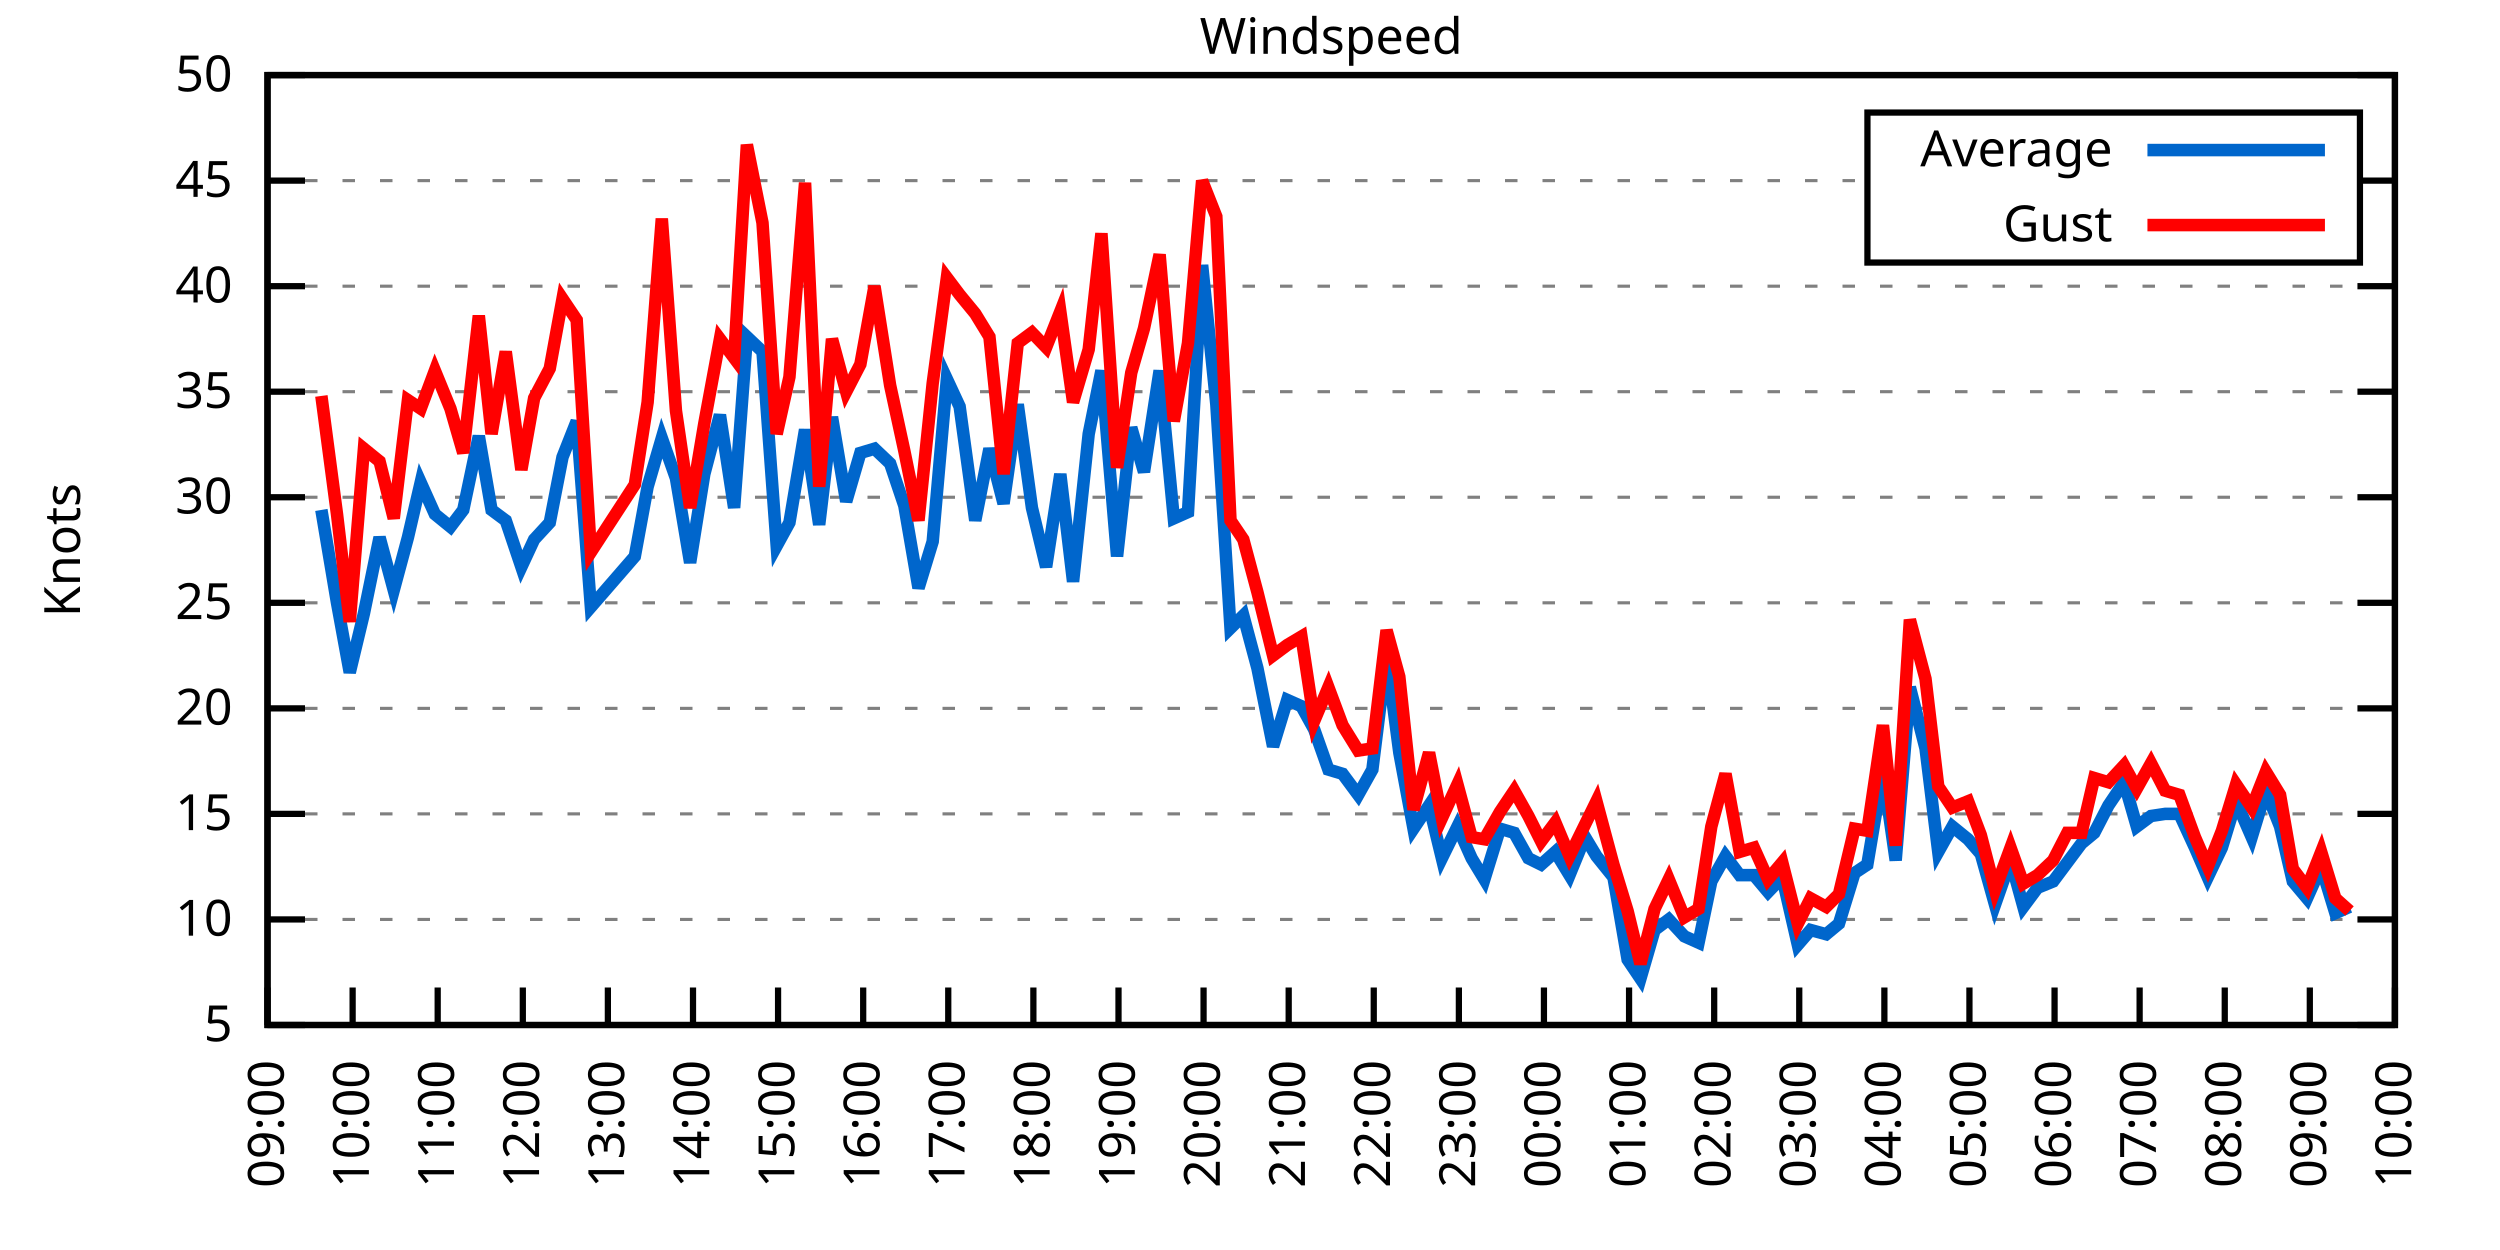
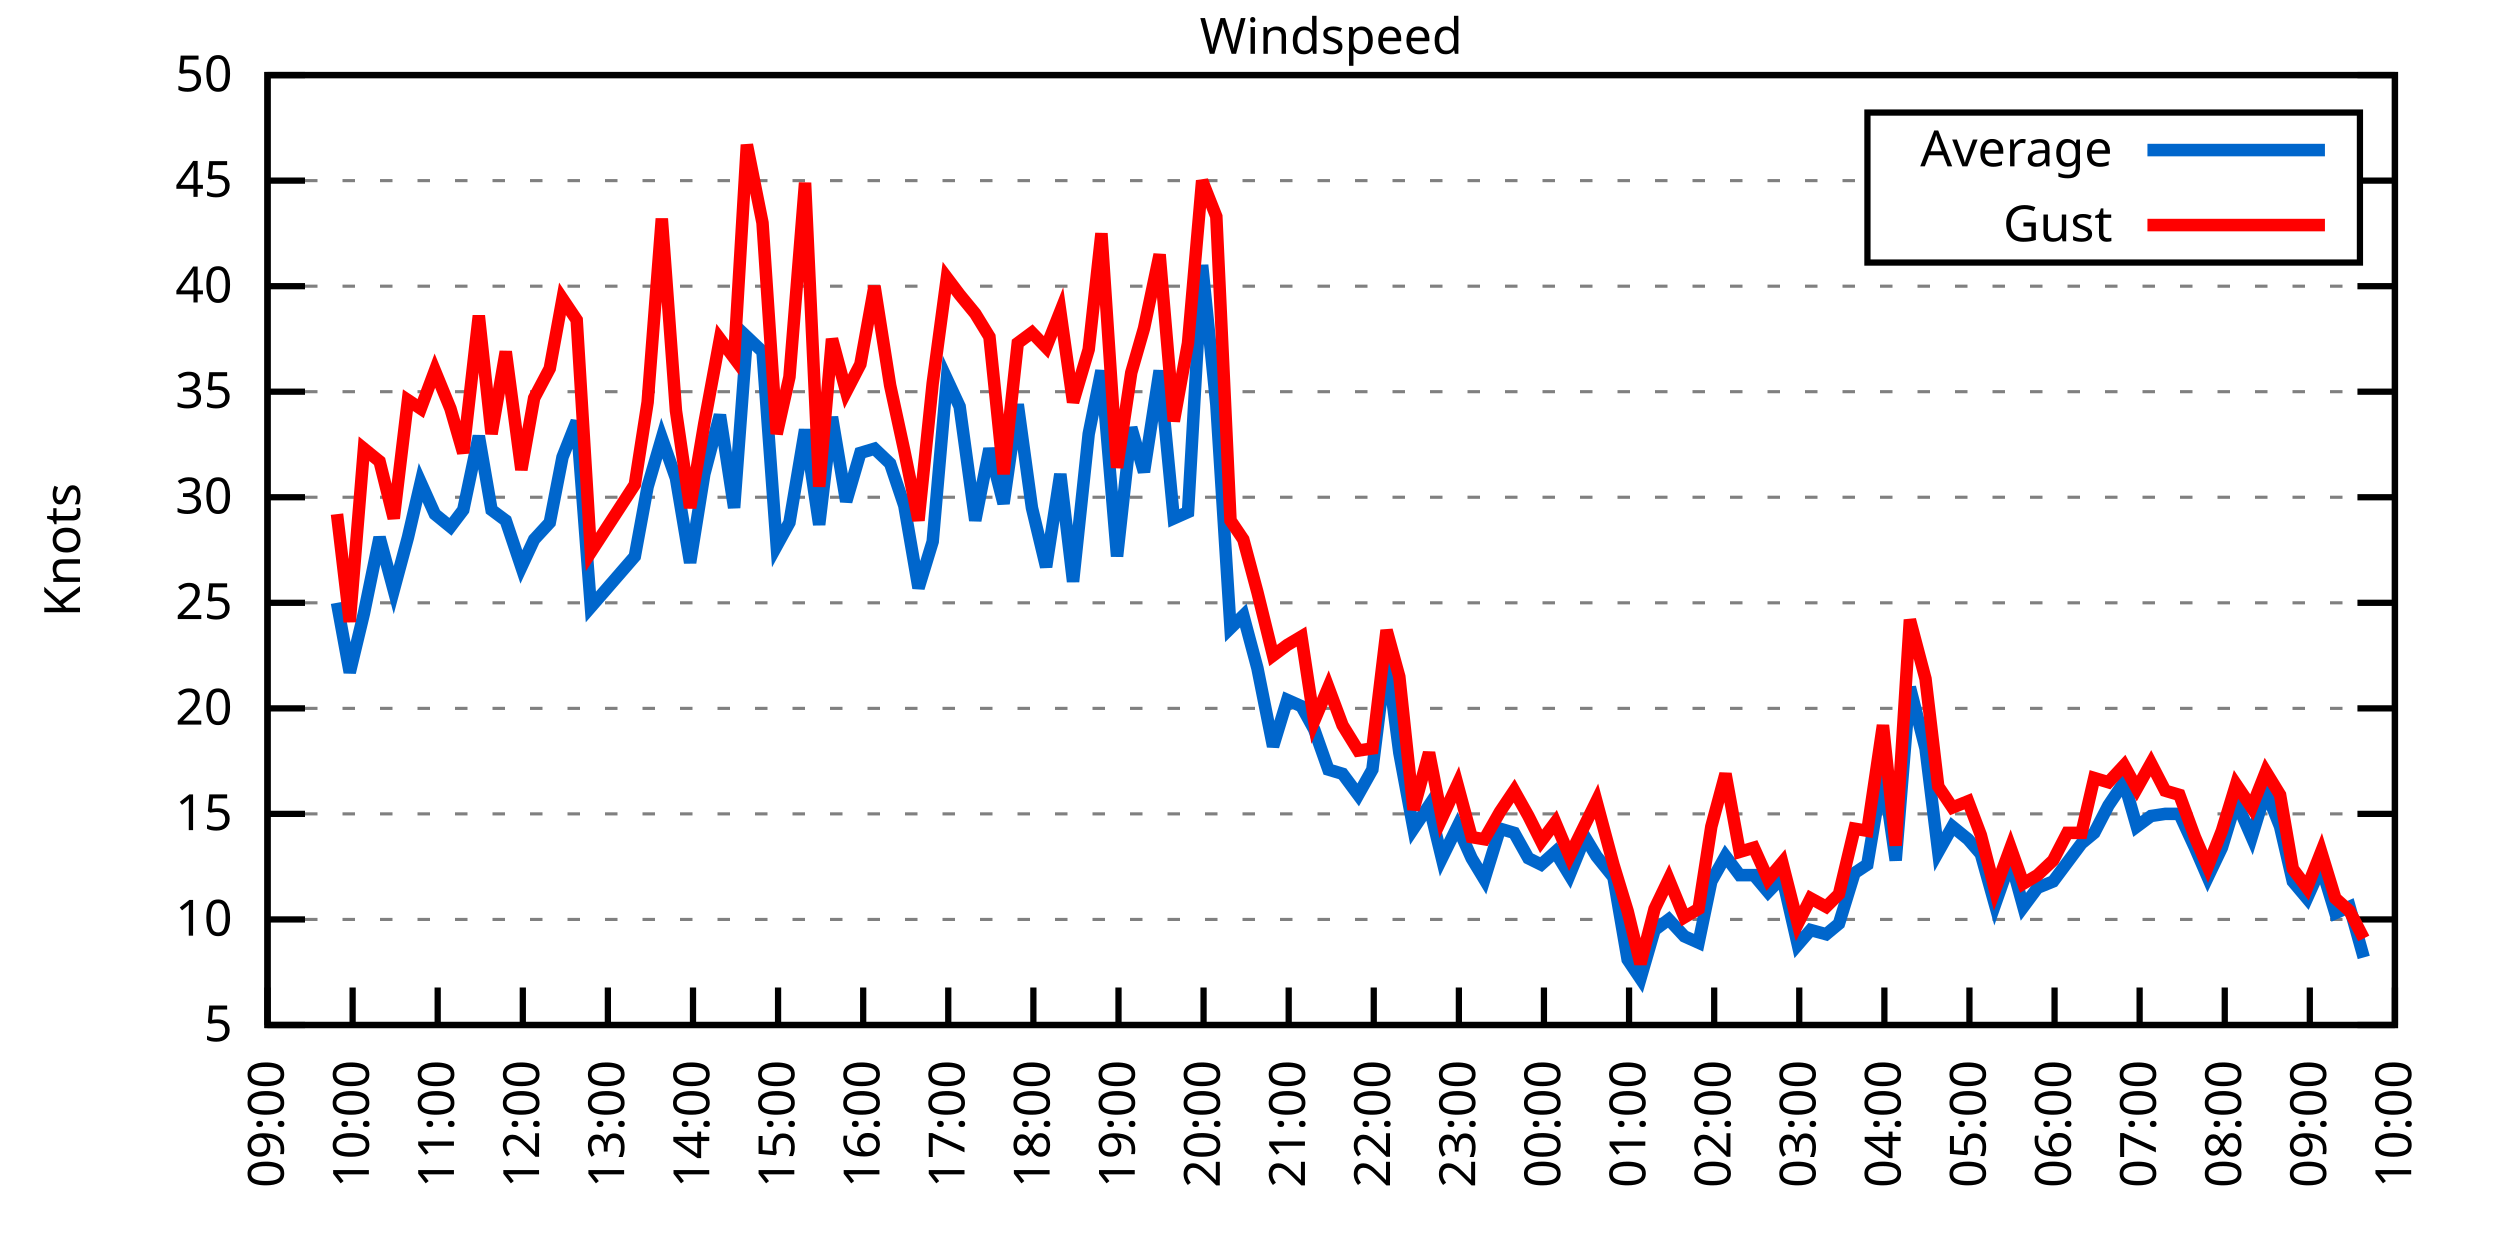
<svg xmlns="http://www.w3.org/2000/svg" xmlns:xlink="http://www.w3.org/1999/xlink" width="400" height="200" viewBox="0 0 400 200">
  <g id="gnuplot_canvas">
    <rect x="0" y="0" width="400" height="200" fill="none" />
    <defs>
      <circle id="gpDot" r="0.5" stroke-width="0.5" stroke="currentColor" />
      <path id="gpPt0" stroke-width="0.333" stroke="currentColor" d="M-1,0 h2 M0,-1 v2" />
      <path id="gpPt1" stroke-width="0.333" stroke="currentColor" d="M-1,-1 L1,1 M1,-1 L-1,1" />
      <path id="gpPt2" stroke-width="0.333" stroke="currentColor" d="M-1,0 L1,0 M0,-1 L0,1 M-1,-1 L1,1 M-1,1 L1,-1" />
      <rect id="gpPt3" stroke-width="0.333" stroke="currentColor" x="-1" y="-1" width="2" height="2" />
      <rect id="gpPt4" stroke-width="0.333" stroke="currentColor" fill="currentColor" x="-1" y="-1" width="2" height="2" />
      <circle id="gpPt5" stroke-width="0.333" stroke="currentColor" cx="0" cy="0" r="1" />
      <use xlink:href="#gpPt5" id="gpPt6" fill="currentColor" stroke="none" />
      <path id="gpPt7" stroke-width="0.333" stroke="currentColor" d="M0,-1.33 L-1.33,0.67 L1.33,0.67 z" />
      <use xlink:href="#gpPt7" id="gpPt8" fill="currentColor" stroke="none" />
      <use xlink:href="#gpPt7" id="gpPt9" stroke="currentColor" transform="rotate(180)" />
      <use xlink:href="#gpPt9" id="gpPt10" fill="currentColor" stroke="none" />
      <use xlink:href="#gpPt3" id="gpPt11" stroke="currentColor" transform="rotate(45)" />
      <use xlink:href="#gpPt11" id="gpPt12" fill="currentColor" stroke="none" />
      <path id="gpPt13" stroke-width="0.333" stroke="currentColor" d="M0,1.330 L1.265,0.411 L0.782,-1.067 L-0.782,-1.076 L-1.265,0.411 z" />
      <use xlink:href="#gpPt13" id="gpPt14" fill="currentColor" stroke="none" />
      <filter id="textbox" filterUnits="objectBoundingBox" x="0" y="0" height="1" width="1">
        <feFlood flood-color="white" flood-opacity="1" result="bgnd" />
        <feComposite in="SourceGraphic" in2="bgnd" operator="atop" />
      </filter>
      <filter id="greybox" filterUnits="objectBoundingBox" x="0" y="0" height="1" width="1">
        <feFlood flood-color="lightgrey" flood-opacity="1" result="grey" />
        <feComposite in="SourceGraphic" in2="grey" operator="atop" />
      </filter>
    </defs>
    <g fill="none" color="white" stroke="currentColor" stroke-width="1.00" stroke-linecap="butt" stroke-linejoin="miter">
</g>
    <g fill="none" color="black" stroke="currentColor" stroke-width="1.00" stroke-linecap="butt" stroke-linejoin="miter">
      <g stroke="none" shape-rendering="crispEdges">
        <polygon fill="rgb(255, 255, 255)" points="42.80,164.00 383.18,164.00 383.18,12.02 42.80,12.02 " />
      </g>
    </g>
    <g fill="none" color="black" stroke="currentColor" stroke-width="1.00" stroke-linecap="butt" stroke-linejoin="miter">
</g>
    <g fill="none" color="black" stroke="black" stroke-width="0.50" stroke-linecap="butt" stroke-linejoin="miter">
</g>
    <g fill="none" color="gray" stroke="currentColor" stroke-width="0.50" stroke-linecap="butt" stroke-linejoin="miter">
      <path stroke="gray" stroke-dasharray="2,4" class="gridline" d="M42.80,164.00 L383.19,164.00  " />
    </g>
    <g fill="none" color="gray" stroke="gray" stroke-width="1.00" stroke-linecap="butt" stroke-linejoin="miter">
</g>
    <g fill="none" color="black" stroke="currentColor" stroke-width="1.00" stroke-linecap="butt" stroke-linejoin="miter">
      <path stroke="black" d="M42.80,164.00 L48.80,164.00 M383.19,164.00 L377.19,164.00  " />
      <g transform="translate(37.20,166.60)" stroke="none" fill="black" font-family="Sans" font-size="8.00" text-anchor="end">
        <text>
          <tspan font-family="Sans"> 5</tspan>
        </text>
      </g>
    </g>
    <g fill="none" color="black" stroke="currentColor" stroke-width="1.00" stroke-linecap="butt" stroke-linejoin="miter">
</g>
    <g fill="none" color="black" stroke="black" stroke-width="0.50" stroke-linecap="butt" stroke-linejoin="miter">
</g>
    <g fill="none" color="gray" stroke="currentColor" stroke-width="0.50" stroke-linecap="butt" stroke-linejoin="miter">
      <path stroke="gray" stroke-dasharray="2,4" class="gridline" d="M42.80,147.11 L383.19,147.11  " />
    </g>
    <g fill="none" color="gray" stroke="gray" stroke-width="1.00" stroke-linecap="butt" stroke-linejoin="miter">
</g>
    <g fill="none" color="black" stroke="currentColor" stroke-width="1.00" stroke-linecap="butt" stroke-linejoin="miter">
      <path stroke="black" d="M42.80,147.11 L48.80,147.11 M383.19,147.11 L377.19,147.11  " />
      <g transform="translate(37.20,149.71)" stroke="none" fill="black" font-family="Sans" font-size="8.00" text-anchor="end">
        <text>
          <tspan font-family="Sans"> 10</tspan>
        </text>
      </g>
    </g>
    <g fill="none" color="black" stroke="currentColor" stroke-width="1.00" stroke-linecap="butt" stroke-linejoin="miter">
</g>
    <g fill="none" color="black" stroke="black" stroke-width="0.50" stroke-linecap="butt" stroke-linejoin="miter">
</g>
    <g fill="none" color="gray" stroke="currentColor" stroke-width="0.50" stroke-linecap="butt" stroke-linejoin="miter">
      <path stroke="gray" stroke-dasharray="2,4" class="gridline" d="M42.80,130.22 L383.19,130.22  " />
    </g>
    <g fill="none" color="gray" stroke="gray" stroke-width="1.00" stroke-linecap="butt" stroke-linejoin="miter">
</g>
    <g fill="none" color="black" stroke="currentColor" stroke-width="1.00" stroke-linecap="butt" stroke-linejoin="miter">
      <path stroke="black" d="M42.80,130.22 L48.80,130.22 M383.19,130.22 L377.19,130.22  " />
      <g transform="translate(37.20,132.82)" stroke="none" fill="black" font-family="Sans" font-size="8.00" text-anchor="end">
        <text>
          <tspan font-family="Sans"> 15</tspan>
        </text>
      </g>
    </g>
    <g fill="none" color="black" stroke="currentColor" stroke-width="1.00" stroke-linecap="butt" stroke-linejoin="miter">
</g>
    <g fill="none" color="black" stroke="black" stroke-width="0.50" stroke-linecap="butt" stroke-linejoin="miter">
</g>
    <g fill="none" color="gray" stroke="currentColor" stroke-width="0.50" stroke-linecap="butt" stroke-linejoin="miter">
      <path stroke="gray" stroke-dasharray="2,4" class="gridline" d="M42.80,113.34 L383.19,113.34  " />
    </g>
    <g fill="none" color="gray" stroke="gray" stroke-width="1.00" stroke-linecap="butt" stroke-linejoin="miter">
</g>
    <g fill="none" color="black" stroke="currentColor" stroke-width="1.00" stroke-linecap="butt" stroke-linejoin="miter">
      <path stroke="black" d="M42.80,113.34 L48.80,113.34 M383.19,113.34 L377.19,113.34  " />
      <g transform="translate(37.20,115.94)" stroke="none" fill="black" font-family="Sans" font-size="8.00" text-anchor="end">
        <text>
          <tspan font-family="Sans"> 20</tspan>
        </text>
      </g>
    </g>
    <g fill="none" color="black" stroke="currentColor" stroke-width="1.00" stroke-linecap="butt" stroke-linejoin="miter">
</g>
    <g fill="none" color="black" stroke="black" stroke-width="0.50" stroke-linecap="butt" stroke-linejoin="miter">
</g>
    <g fill="none" color="gray" stroke="currentColor" stroke-width="0.50" stroke-linecap="butt" stroke-linejoin="miter">
      <path stroke="gray" stroke-dasharray="2,4" class="gridline" d="M42.80,96.45 L383.19,96.45  " />
    </g>
    <g fill="none" color="gray" stroke="gray" stroke-width="1.00" stroke-linecap="butt" stroke-linejoin="miter">
</g>
    <g fill="none" color="black" stroke="currentColor" stroke-width="1.00" stroke-linecap="butt" stroke-linejoin="miter">
      <path stroke="black" d="M42.80,96.45 L48.80,96.45 M383.19,96.45 L377.19,96.45  " />
      <g transform="translate(37.20,99.05)" stroke="none" fill="black" font-family="Sans" font-size="8.00" text-anchor="end">
        <text>
          <tspan font-family="Sans"> 25</tspan>
        </text>
      </g>
    </g>
    <g fill="none" color="black" stroke="currentColor" stroke-width="1.00" stroke-linecap="butt" stroke-linejoin="miter">
</g>
    <g fill="none" color="black" stroke="black" stroke-width="0.50" stroke-linecap="butt" stroke-linejoin="miter">
</g>
    <g fill="none" color="gray" stroke="currentColor" stroke-width="0.50" stroke-linecap="butt" stroke-linejoin="miter">
      <path stroke="gray" stroke-dasharray="2,4" class="gridline" d="M42.80,79.56 L383.19,79.56  " />
    </g>
    <g fill="none" color="gray" stroke="gray" stroke-width="1.00" stroke-linecap="butt" stroke-linejoin="miter">
</g>
    <g fill="none" color="black" stroke="currentColor" stroke-width="1.00" stroke-linecap="butt" stroke-linejoin="miter">
      <path stroke="black" d="M42.80,79.56 L48.80,79.56 M383.19,79.56 L377.19,79.56  " />
      <g transform="translate(37.20,82.16)" stroke="none" fill="black" font-family="Sans" font-size="8.00" text-anchor="end">
        <text>
          <tspan font-family="Sans"> 30</tspan>
        </text>
      </g>
    </g>
    <g fill="none" color="black" stroke="currentColor" stroke-width="1.00" stroke-linecap="butt" stroke-linejoin="miter">
</g>
    <g fill="none" color="black" stroke="black" stroke-width="0.50" stroke-linecap="butt" stroke-linejoin="miter">
</g>
    <g fill="none" color="gray" stroke="currentColor" stroke-width="0.50" stroke-linecap="butt" stroke-linejoin="miter">
      <path stroke="gray" stroke-dasharray="2,4" class="gridline" d="M42.80,62.67 L383.19,62.67  " />
    </g>
    <g fill="none" color="gray" stroke="gray" stroke-width="1.00" stroke-linecap="butt" stroke-linejoin="miter">
</g>
    <g fill="none" color="black" stroke="currentColor" stroke-width="1.00" stroke-linecap="butt" stroke-linejoin="miter">
      <path stroke="black" d="M42.80,62.67 L48.80,62.67 M383.19,62.67 L377.19,62.67  " />
      <g transform="translate(37.20,65.27)" stroke="none" fill="black" font-family="Sans" font-size="8.00" text-anchor="end">
        <text>
          <tspan font-family="Sans"> 35</tspan>
        </text>
      </g>
    </g>
    <g fill="none" color="black" stroke="currentColor" stroke-width="1.00" stroke-linecap="butt" stroke-linejoin="miter">
</g>
    <g fill="none" color="black" stroke="black" stroke-width="0.50" stroke-linecap="butt" stroke-linejoin="miter">
</g>
    <g fill="none" color="gray" stroke="currentColor" stroke-width="0.50" stroke-linecap="butt" stroke-linejoin="miter">
      <path stroke="gray" stroke-dasharray="2,4" class="gridline" d="M42.80,45.79 L383.19,45.79  " />
    </g>
    <g fill="none" color="gray" stroke="gray" stroke-width="1.00" stroke-linecap="butt" stroke-linejoin="miter">
</g>
    <g fill="none" color="black" stroke="currentColor" stroke-width="1.00" stroke-linecap="butt" stroke-linejoin="miter">
      <path stroke="black" d="M42.80,45.79 L48.80,45.79 M383.19,45.79 L377.19,45.79  " />
      <g transform="translate(37.20,48.39)" stroke="none" fill="black" font-family="Sans" font-size="8.00" text-anchor="end">
        <text>
          <tspan font-family="Sans"> 40</tspan>
        </text>
      </g>
    </g>
    <g fill="none" color="black" stroke="currentColor" stroke-width="1.00" stroke-linecap="butt" stroke-linejoin="miter">
</g>
    <g fill="none" color="black" stroke="black" stroke-width="0.50" stroke-linecap="butt" stroke-linejoin="miter">
</g>
    <g fill="none" color="gray" stroke="currentColor" stroke-width="0.50" stroke-linecap="butt" stroke-linejoin="miter">
      <path stroke="gray" stroke-dasharray="2,4" class="gridline" d="M42.80,28.90 L298.79,28.90 M377.59,28.90 L383.19,28.90  " />
    </g>
    <g fill="none" color="gray" stroke="gray" stroke-width="1.00" stroke-linecap="butt" stroke-linejoin="miter">
</g>
    <g fill="none" color="black" stroke="currentColor" stroke-width="1.00" stroke-linecap="butt" stroke-linejoin="miter">
      <path stroke="black" d="M42.80,28.90 L48.80,28.90 M383.19,28.90 L377.19,28.90  " />
      <g transform="translate(37.20,31.50)" stroke="none" fill="black" font-family="Sans" font-size="8.00" text-anchor="end">
        <text>
          <tspan font-family="Sans"> 45</tspan>
        </text>
      </g>
    </g>
    <g fill="none" color="black" stroke="currentColor" stroke-width="1.00" stroke-linecap="butt" stroke-linejoin="miter">
</g>
    <g fill="none" color="black" stroke="black" stroke-width="0.50" stroke-linecap="butt" stroke-linejoin="miter">
</g>
    <g fill="none" color="gray" stroke="currentColor" stroke-width="0.50" stroke-linecap="butt" stroke-linejoin="miter">
      <path stroke="gray" stroke-dasharray="2,4" class="gridline" d="M42.80,12.01 L383.19,12.01  " />
    </g>
    <g fill="none" color="gray" stroke="gray" stroke-width="1.00" stroke-linecap="butt" stroke-linejoin="miter">
</g>
    <g fill="none" color="black" stroke="currentColor" stroke-width="1.00" stroke-linecap="butt" stroke-linejoin="miter">
      <path stroke="black" d="M42.80,12.01 L48.80,12.01 M383.19,12.01 L377.19,12.01  " />
      <g transform="translate(37.20,14.61)" stroke="none" fill="black" font-family="Sans" font-size="8.00" text-anchor="end">
        <text>
          <tspan font-family="Sans"> 50</tspan>
        </text>
      </g>
    </g>
    <g fill="none" color="black" stroke="currentColor" stroke-width="1.00" stroke-linecap="butt" stroke-linejoin="miter">
      <path stroke="black" d="M42.80,164.00 L42.80,158.00  " />
      <g transform="translate(45.40,169.60) rotate(270.00)" stroke="none" fill="black" font-family="Sans" font-size="8.00" text-anchor="end">
        <text>
          <tspan font-family="Sans">09:00</tspan>
        </text>
      </g>
    </g>
    <g fill="none" color="black" stroke="currentColor" stroke-width="1.00" stroke-linecap="butt" stroke-linejoin="miter">
      <path stroke="black" d="M56.42,164.00 L56.42,158.00  " />
      <g transform="translate(59.02,169.60) rotate(270.00)" stroke="none" fill="black" font-family="Sans" font-size="8.00" text-anchor="end">
        <text>
          <tspan font-family="Sans">10:00</tspan>
        </text>
      </g>
    </g>
    <g fill="none" color="black" stroke="currentColor" stroke-width="1.00" stroke-linecap="butt" stroke-linejoin="miter">
      <path stroke="black" d="M70.03,164.00 L70.03,158.00  " />
      <g transform="translate(72.63,169.60) rotate(270.00)" stroke="none" fill="black" font-family="Sans" font-size="8.00" text-anchor="end">
        <text>
          <tspan font-family="Sans">11:00</tspan>
        </text>
      </g>
    </g>
    <g fill="none" color="black" stroke="currentColor" stroke-width="1.00" stroke-linecap="butt" stroke-linejoin="miter">
      <path stroke="black" d="M83.65,164.00 L83.65,158.00  " />
      <g transform="translate(86.25,169.60) rotate(270.00)" stroke="none" fill="black" font-family="Sans" font-size="8.00" text-anchor="end">
        <text>
          <tspan font-family="Sans">12:00</tspan>
        </text>
      </g>
    </g>
    <g fill="none" color="black" stroke="currentColor" stroke-width="1.00" stroke-linecap="butt" stroke-linejoin="miter">
      <path stroke="black" d="M97.26,164.00 L97.26,158.00  " />
      <g transform="translate(99.86,169.60) rotate(270.00)" stroke="none" fill="black" font-family="Sans" font-size="8.00" text-anchor="end">
        <text>
          <tspan font-family="Sans">13:00</tspan>
        </text>
      </g>
    </g>
    <g fill="none" color="black" stroke="currentColor" stroke-width="1.00" stroke-linecap="butt" stroke-linejoin="miter">
      <path stroke="black" d="M110.88,164.00 L110.88,158.00  " />
      <g transform="translate(113.48,169.60) rotate(270.00)" stroke="none" fill="black" font-family="Sans" font-size="8.00" text-anchor="end">
        <text>
          <tspan font-family="Sans">14:00</tspan>
        </text>
      </g>
    </g>
    <g fill="none" color="black" stroke="currentColor" stroke-width="1.00" stroke-linecap="butt" stroke-linejoin="miter">
      <path stroke="black" d="M124.49,164.00 L124.49,158.00  " />
      <g transform="translate(127.09,169.60) rotate(270.00)" stroke="none" fill="black" font-family="Sans" font-size="8.00" text-anchor="end">
        <text>
          <tspan font-family="Sans">15:00</tspan>
        </text>
      </g>
    </g>
    <g fill="none" color="black" stroke="currentColor" stroke-width="1.00" stroke-linecap="butt" stroke-linejoin="miter">
      <path stroke="black" d="M138.11,164.00 L138.11,158.00  " />
      <g transform="translate(140.71,169.60) rotate(270.00)" stroke="none" fill="black" font-family="Sans" font-size="8.00" text-anchor="end">
        <text>
          <tspan font-family="Sans">16:00</tspan>
        </text>
      </g>
    </g>
    <g fill="none" color="black" stroke="currentColor" stroke-width="1.00" stroke-linecap="butt" stroke-linejoin="miter">
      <path stroke="black" d="M151.72,164.00 L151.72,158.00  " />
      <g transform="translate(154.32,169.60) rotate(270.00)" stroke="none" fill="black" font-family="Sans" font-size="8.00" text-anchor="end">
        <text>
          <tspan font-family="Sans">17:00</tspan>
        </text>
      </g>
    </g>
    <g fill="none" color="black" stroke="currentColor" stroke-width="1.00" stroke-linecap="butt" stroke-linejoin="miter">
      <path stroke="black" d="M165.34,164.00 L165.34,158.00  " />
      <g transform="translate(167.94,169.60) rotate(270.00)" stroke="none" fill="black" font-family="Sans" font-size="8.00" text-anchor="end">
        <text>
          <tspan font-family="Sans">18:00</tspan>
        </text>
      </g>
    </g>
    <g fill="none" color="black" stroke="currentColor" stroke-width="1.00" stroke-linecap="butt" stroke-linejoin="miter">
      <path stroke="black" d="M178.96,164.00 L178.96,158.00  " />
      <g transform="translate(181.56,169.60) rotate(270.00)" stroke="none" fill="black" font-family="Sans" font-size="8.00" text-anchor="end">
        <text>
          <tspan font-family="Sans">19:00</tspan>
        </text>
      </g>
    </g>
    <g fill="none" color="black" stroke="currentColor" stroke-width="1.00" stroke-linecap="butt" stroke-linejoin="miter">
      <path stroke="black" d="M192.57,164.00 L192.57,158.00  " />
      <g transform="translate(195.17,169.60) rotate(270.00)" stroke="none" fill="black" font-family="Sans" font-size="8.00" text-anchor="end">
        <text>
          <tspan font-family="Sans">20:00</tspan>
        </text>
      </g>
    </g>
    <g fill="none" color="black" stroke="currentColor" stroke-width="1.00" stroke-linecap="butt" stroke-linejoin="miter">
      <path stroke="black" d="M206.19,164.00 L206.19,158.00  " />
      <g transform="translate(208.79,169.60) rotate(270.00)" stroke="none" fill="black" font-family="Sans" font-size="8.00" text-anchor="end">
        <text>
          <tspan font-family="Sans">21:00</tspan>
        </text>
      </g>
    </g>
    <g fill="none" color="black" stroke="currentColor" stroke-width="1.00" stroke-linecap="butt" stroke-linejoin="miter">
      <path stroke="black" d="M219.80,164.00 L219.80,158.00  " />
      <g transform="translate(222.40,169.60) rotate(270.00)" stroke="none" fill="black" font-family="Sans" font-size="8.00" text-anchor="end">
        <text>
          <tspan font-family="Sans">22:00</tspan>
        </text>
      </g>
    </g>
    <g fill="none" color="black" stroke="currentColor" stroke-width="1.00" stroke-linecap="butt" stroke-linejoin="miter">
      <path stroke="black" d="M233.42,164.00 L233.42,158.00  " />
      <g transform="translate(236.02,169.60) rotate(270.00)" stroke="none" fill="black" font-family="Sans" font-size="8.00" text-anchor="end">
        <text>
          <tspan font-family="Sans">23:00</tspan>
        </text>
      </g>
    </g>
    <g fill="none" color="black" stroke="currentColor" stroke-width="1.00" stroke-linecap="butt" stroke-linejoin="miter">
      <path stroke="black" d="M247.03,164.00 L247.03,158.00  " />
      <g transform="translate(249.63,169.60) rotate(270.00)" stroke="none" fill="black" font-family="Sans" font-size="8.00" text-anchor="end">
        <text>
          <tspan font-family="Sans">00:00</tspan>
        </text>
      </g>
    </g>
    <g fill="none" color="black" stroke="currentColor" stroke-width="1.00" stroke-linecap="butt" stroke-linejoin="miter">
      <path stroke="black" d="M260.65,164.00 L260.65,158.00  " />
      <g transform="translate(263.25,169.60) rotate(270.00)" stroke="none" fill="black" font-family="Sans" font-size="8.00" text-anchor="end">
        <text>
          <tspan font-family="Sans">01:00</tspan>
        </text>
      </g>
    </g>
    <g fill="none" color="black" stroke="currentColor" stroke-width="1.00" stroke-linecap="butt" stroke-linejoin="miter">
      <path stroke="black" d="M274.27,164.00 L274.27,158.00  " />
      <g transform="translate(276.87,169.60) rotate(270.00)" stroke="none" fill="black" font-family="Sans" font-size="8.00" text-anchor="end">
        <text>
          <tspan font-family="Sans">02:00</tspan>
        </text>
      </g>
    </g>
    <g fill="none" color="black" stroke="currentColor" stroke-width="1.00" stroke-linecap="butt" stroke-linejoin="miter">
      <path stroke="black" d="M287.88,164.00 L287.88,158.00  " />
      <g transform="translate(290.48,169.60) rotate(270.00)" stroke="none" fill="black" font-family="Sans" font-size="8.00" text-anchor="end">
        <text>
          <tspan font-family="Sans">03:00</tspan>
        </text>
      </g>
    </g>
    <g fill="none" color="black" stroke="currentColor" stroke-width="1.00" stroke-linecap="butt" stroke-linejoin="miter">
      <path stroke="black" d="M301.50,164.00 L301.50,158.00  " />
      <g transform="translate(304.10,169.60) rotate(270.00)" stroke="none" fill="black" font-family="Sans" font-size="8.00" text-anchor="end">
        <text>
          <tspan font-family="Sans">04:00</tspan>
        </text>
      </g>
    </g>
    <g fill="none" color="black" stroke="currentColor" stroke-width="1.00" stroke-linecap="butt" stroke-linejoin="miter">
      <path stroke="black" d="M315.11,164.00 L315.11,158.00  " />
      <g transform="translate(317.71,169.60) rotate(270.00)" stroke="none" fill="black" font-family="Sans" font-size="8.00" text-anchor="end">
        <text>
          <tspan font-family="Sans">05:00</tspan>
        </text>
      </g>
    </g>
    <g fill="none" color="black" stroke="currentColor" stroke-width="1.00" stroke-linecap="butt" stroke-linejoin="miter">
      <path stroke="black" d="M328.73,164.00 L328.73,158.00  " />
      <g transform="translate(331.33,169.60) rotate(270.00)" stroke="none" fill="black" font-family="Sans" font-size="8.00" text-anchor="end">
        <text>
          <tspan font-family="Sans">06:00</tspan>
        </text>
      </g>
    </g>
    <g fill="none" color="black" stroke="currentColor" stroke-width="1.00" stroke-linecap="butt" stroke-linejoin="miter">
      <path stroke="black" d="M342.34,164.00 L342.34,158.00  " />
      <g transform="translate(344.94,169.60) rotate(270.00)" stroke="none" fill="black" font-family="Sans" font-size="8.00" text-anchor="end">
        <text>
          <tspan font-family="Sans">07:00</tspan>
        </text>
      </g>
    </g>
    <g fill="none" color="black" stroke="currentColor" stroke-width="1.00" stroke-linecap="butt" stroke-linejoin="miter">
      <path stroke="black" d="M355.96,164.00 L355.96,158.00  " />
      <g transform="translate(358.56,169.60) rotate(270.00)" stroke="none" fill="black" font-family="Sans" font-size="8.00" text-anchor="end">
        <text>
          <tspan font-family="Sans">08:00</tspan>
        </text>
      </g>
    </g>
    <g fill="none" color="black" stroke="currentColor" stroke-width="1.00" stroke-linecap="butt" stroke-linejoin="miter">
      <path stroke="black" d="M369.57,164.00 L369.57,158.00  " />
      <g transform="translate(372.17,169.60) rotate(270.00)" stroke="none" fill="black" font-family="Sans" font-size="8.00" text-anchor="end">
        <text>
          <tspan font-family="Sans">09:00</tspan>
        </text>
      </g>
    </g>
    <g fill="none" color="black" stroke="currentColor" stroke-width="1.00" stroke-linecap="butt" stroke-linejoin="miter">
      <path stroke="black" d="M383.19,164.00 L383.19,158.00  " />
      <g transform="translate(385.79,169.60) rotate(270.00)" stroke="none" fill="black" font-family="Sans" font-size="8.00" text-anchor="end">
        <text>
          <tspan font-family="Sans">10:00</tspan>
        </text>
      </g>
    </g>
    <g fill="none" color="black" stroke="currentColor" stroke-width="1.00" stroke-linecap="butt" stroke-linejoin="miter">
</g>
    <g fill="none" color="black" stroke="currentColor" stroke-width="1.00" stroke-linecap="butt" stroke-linejoin="miter">
      <path stroke="black" d="M42.80,12.01 L42.80,164.00 L383.19,164.00 L383.19,12.01 L42.80,12.01 Z  " />
    </g>
    <g fill="none" color="black" stroke="currentColor" stroke-width="1.00" stroke-linecap="butt" stroke-linejoin="miter">
</g>
    <g fill="none" color="black" stroke="currentColor" stroke-width="1.00" stroke-linecap="butt" stroke-linejoin="miter">
      <path stroke="black" d="M298.79,42.01 L298.79,18.01 L377.59,18.01 L377.59,42.01 L298.79,42.01 Z  " />
    </g>
    <g id="Windspeed_plot_1">
      <g fill="none" color="white" stroke="black" stroke-width="2.00" stroke-linecap="butt" stroke-linejoin="miter">
</g>
      <g fill="none" color="black" stroke="currentColor" stroke-width="2.00" stroke-linecap="butt" stroke-linejoin="miter">
        <g transform="translate(337.99,26.61)" stroke="none" fill="black" font-family="Sans" font-size="8.00" text-anchor="end">
          <text>
            <tspan font-family="Sans">Average</tspan>
          </text>
        </g>
      </g>
      <g fill="none" color="black" stroke="currentColor" stroke-width="2.00" stroke-linecap="butt" stroke-linejoin="miter">
-         <path stroke="rgb(  0, 102, 204)" d="M343.59,24.01 L371.99,24.01 M51.42,81.59 L53.92,96.45 L55.96,107.59 L58.23,98.14 L60.73,85.98 L63.00,94.42   L65.27,85.98 L67.31,77.20 L69.58,82.26 L72.07,84.29 L74.12,81.59 L76.61,69.77 L78.65,81.59 L80.92,83.28   L83.42,90.71 L85.46,86.32 L87.96,83.61 L90.00,73.14 L92.27,67.40 L94.54,97.12 L101.57,89.02 L103.62,77.87   L105.89,70.10 L108.15,76.52 L110.42,90.03 L112.69,75.85 L115.19,66.39 L117.46,81.25 L119.50,53.89 L122.00,56.26   L124.27,87.33 L126.31,83.61 L128.81,68.75 L131.07,83.95 L133.12,66.73 L135.39,80.24 L137.66,72.47 L139.92,71.79   L142.42,74.16 L144.69,80.91 L146.96,94.08 L149.23,86.65 L151.50,60.65 L153.54,65.04 L156.04,83.28 L158.31,71.79   L160.57,80.57 L162.84,64.70 L165.11,81.25 L167.38,90.71 L169.65,75.85 L171.69,93.07 L174.19,69.43 L176.23,59.30   L178.73,89.02 L181.00,68.42 L183.04,75.51 L185.54,59.30 L187.81,82.94 L190.08,81.93 L192.34,42.41 L194.61,64.70   L196.88,100.50 L198.93,98.48 L201.19,106.92 L203.69,119.42 L205.96,111.99 L208.23,113.00 L210.27,116.71 L212.54,123.13   L214.81,123.81 L217.31,127.18 L219.58,123.13 L221.85,104.89 L223.89,120.43 L226.16,132.59 L228.65,128.87 L230.70,137.32   L233.19,132.25 L235.46,137.32 L237.50,140.69 L240.00,132.59 L242.27,133.26 L244.54,137.32 L246.58,138.33 L248.85,136.30   L251.12,140.02 L253.61,133.94 L255.43,136.98 L258.15,140.36 L260.42,153.53 L262.47,156.57 L264.73,148.80 L267.00,147.11   L269.50,149.81 L271.77,150.83 L273.81,141.03 L276.08,136.98 L278.35,140.02 L280.62,140.02 L282.89,142.72 L285.16,140.36   L287.65,151.17 L289.70,148.80 L292.19,149.48 L294.23,147.79 L296.73,139.68 L298.77,138.33 L301.27,123.47 L303.31,137.66   L305.58,109.96 L308.08,119.75 L310.12,136.30 L312.39,132.25 L314.89,134.28 L316.93,136.64 L319.20,144.75 L321.69,137.66   L323.74,145.09 L326.00,142.05 L328.50,141.03 L330.77,137.99 L333.04,134.95 L335.08,133.26 L337.35,128.87 L339.85,125.16   L341.89,132.25 L344.16,130.56 L346.43,130.22 L348.70,130.22 L351.19,135.63 L353.24,140.36 L355.50,135.63 L357.77,128.20   L360.27,133.94 L362.54,126.51 L364.81,132.25 L366.85,141.03 L369.12,143.73 L371.39,138.67 L373.66,146.10 L375.93,145.09    " />
+         <path stroke="rgb(  0, 102, 204)" d="M343.59,24.01 L371.99,24.01 M53.92,96.45 L55.96,107.59 L58.23,98.14 L60.73,85.98 L63.00,94.42 L65.27,85.98   L67.31,77.20 L69.58,82.26 L72.07,84.29 L74.12,81.59 L76.61,69.77 L78.65,81.59 L80.92,83.28 L83.42,90.71   L85.46,86.32 L87.96,83.61 L90.00,73.14 L92.27,67.40 L94.54,97.12 L101.57,89.02 L103.62,77.87 L105.89,70.10   L108.15,76.52 L110.42,90.03 L112.69,75.85 L115.19,66.39 L117.46,81.25 L119.50,53.89 L122.00,56.26 L124.27,87.33   L126.31,83.61 L128.81,68.75 L131.07,83.95 L133.12,66.73 L135.39,80.24 L137.66,72.47 L139.92,71.79 L142.42,74.16   L144.69,80.91 L146.96,94.08 L149.23,86.65 L151.50,60.65 L153.54,65.04 L156.04,83.28 L158.31,71.79 L160.57,80.57   L162.84,64.70 L165.11,81.25 L167.38,90.71 L169.65,75.85 L171.69,93.07 L174.19,69.43 L176.23,59.30 L178.73,89.02   L181.00,68.42 L183.04,75.51 L185.54,59.30 L187.81,82.94 L190.08,81.93 L192.34,42.41 L194.61,64.70 L196.88,100.50   L198.93,98.48 L201.19,106.92 L203.69,119.42 L205.96,111.99 L208.23,113.00 L210.27,116.71 L212.54,123.13 L214.81,123.81   L217.31,127.18 L219.58,123.13 L221.85,104.89 L223.89,120.43 L226.16,132.59 L228.65,128.87 L230.70,137.32 L233.19,132.25   L235.46,137.32 L237.50,140.69 L240.00,132.59 L242.27,133.26 L244.54,137.32 L246.58,138.33 L248.85,136.30 L251.12,140.02   L253.61,133.94 L255.43,136.98 L258.15,140.36 L260.42,153.53 L262.47,156.57 L264.73,148.80 L267.00,147.11 L269.50,149.81   L271.77,150.83 L273.81,141.03 L276.08,136.98 L278.35,140.02 L280.62,140.02 L282.89,142.72 L285.16,140.36 L287.65,151.17   L289.70,148.80 L292.19,149.48 L294.23,147.79 L296.73,139.68 L298.77,138.33 L301.27,123.47 L303.31,137.66 L305.58,109.96   L308.08,119.75 L310.12,136.30 L312.39,132.25 L314.89,134.28 L316.93,136.64 L319.20,144.75 L321.69,137.66 L323.74,145.09   L326.00,142.05 L328.50,141.03 L330.77,137.99 L333.04,134.95 L335.08,133.26 L337.35,128.87 L339.85,125.16 L341.89,132.25   L344.16,130.56 L346.43,130.22 L348.70,130.22 L351.19,135.63 L353.24,140.36 L355.50,135.63 L357.77,128.20 L360.27,133.94   L362.54,126.51 L364.81,132.25 L366.85,141.03 L369.12,143.73 L371.39,138.67 L373.66,146.10 L375.93,145.09 L378.20,153.19    " />
      </g>
    </g>
    <g id="Windspeed_plot_2">
      <g fill="none" color="black" stroke="currentColor" stroke-width="2.00" stroke-linecap="butt" stroke-linejoin="miter">
        <g transform="translate(337.99,38.61)" stroke="none" fill="black" font-family="Sans" font-size="8.00" text-anchor="end">
          <text>
            <tspan font-family="Sans">Gust</tspan>
          </text>
        </g>
      </g>
      <g fill="none" color="black" stroke="currentColor" stroke-width="2.00" stroke-linecap="butt" stroke-linejoin="miter">
-         <path stroke="rgb(255,   0,   0)" d="M343.59,36.01 L371.99,36.01 M51.42,63.35 L53.92,82.26 L55.96,99.49 L58.23,71.79 L60.73,73.82 L63.00,82.94   L65.27,64.02 L67.31,65.38 L69.58,59.30 L72.07,65.38 L74.12,72.47 L76.61,50.51 L78.65,69.43 L80.92,56.26   L83.42,75.17 L85.46,63.69 L87.96,58.96 L90.00,47.81 L92.27,51.19 L94.54,88.34 L101.57,77.53 L103.62,64.36   L105.89,34.98 L108.15,65.71 L110.42,81.25 L112.69,67.74 L115.19,54.23 L117.46,57.27 L119.50,23.16 L122.00,35.65   L124.27,69.43 L126.31,60.31 L128.81,29.24 L131.07,77.87 L133.12,54.23 L135.39,62.67 L137.66,58.28 L139.92,45.79   L142.42,61.66 L144.69,72.13 L146.96,83.28 L149.23,61.32 L151.50,44.43 L153.54,47.14 L156.04,50.18 L158.31,53.89   L160.57,75.85 L162.84,54.90 L165.11,53.22 L167.38,55.58 L169.65,49.84 L171.69,64.36 L174.19,55.92 L176.23,37.34   L178.73,74.83 L181.00,59.63 L183.04,52.54 L185.54,40.72 L187.81,67.40 L190.08,54.90 L192.34,28.90 L194.61,34.64   L196.88,83.28 L198.93,86.32 L201.19,94.76 L203.69,104.89 L205.96,103.20 L208.23,101.85 L210.27,115.36 L212.54,109.96   L214.81,116.04 L217.31,120.09 L219.58,119.75 L221.85,100.84 L223.89,108.27 L226.16,129.55 L228.65,120.43 L230.70,130.90   L233.19,125.50 L235.46,133.94 L237.50,134.28 L240.00,129.89 L242.27,126.51 L244.54,130.56 L246.58,134.62 L248.85,131.58   L251.12,136.98 L253.61,131.91 L255.43,128.20 L258.15,138.33 L260.42,145.76 L262.47,154.21 L264.73,145.42 L267.00,140.69   L269.50,146.77 L271.77,145.42 L273.81,132.25 L276.08,123.81 L278.35,136.30 L280.62,135.63 L282.89,140.69 L285.16,137.99   L287.65,147.79 L289.70,143.73 L292.19,145.09 L294.23,143.06 L296.73,132.59 L298.77,132.93 L301.27,116.04 L303.31,135.29   L305.58,99.15 L308.08,108.61 L310.12,125.83 L312.39,129.21 L314.89,128.20 L316.93,133.60 L319.20,142.38 L321.69,135.63   L323.74,141.37 L326.00,140.02 L328.50,137.66 L330.77,133.26 L333.04,133.26 L335.08,124.48 L337.35,125.16 L339.85,122.46   L341.89,126.17 L344.16,122.12 L346.43,126.51 L348.70,127.18 L351.19,133.94 L353.24,138.67 L355.50,132.93 L357.77,125.50   L360.27,129.21 L362.54,123.47 L364.81,127.18 L366.85,139.01 L369.12,142.05 L371.39,136.30 L373.66,143.73 L375.93,145.76    " />
+         <path stroke="rgb(255,   0,   0)" d="M343.59,36.01 L371.99,36.01 M53.92,82.26 L55.96,99.49 L58.23,71.79 L60.73,73.82 L63.00,82.94 L65.27,64.02   L67.31,65.38 L69.58,59.30 L72.07,65.38 L74.12,72.47 L76.61,50.51 L78.65,69.43 L80.92,56.26 L83.42,75.17   L85.46,63.69 L87.96,58.96 L90.00,47.81 L92.27,51.19 L94.54,88.34 L101.57,77.53 L103.62,64.36 L105.89,34.98   L108.15,65.71 L110.42,81.25 L112.69,67.74 L115.19,54.23 L117.46,57.27 L119.50,23.16 L122.00,35.65 L124.27,69.43   L126.31,60.31 L128.81,29.24 L131.07,77.87 L133.12,54.23 L135.39,62.67 L137.66,58.28 L139.92,45.79 L142.42,61.66   L144.69,72.13 L146.96,83.28 L149.23,61.32 L151.50,44.43 L153.54,47.14 L156.04,50.18 L158.31,53.89 L160.57,75.85   L162.84,54.90 L165.11,53.22 L167.38,55.58 L169.65,49.84 L171.69,64.36 L174.19,55.92 L176.23,37.34 L178.73,74.83   L181.00,59.63 L183.04,52.54 L185.54,40.72 L187.81,67.40 L190.08,54.90 L192.34,28.90 L194.61,34.64 L196.88,83.28   L198.93,86.32 L201.19,94.76 L203.69,104.89 L205.96,103.20 L208.23,101.85 L210.27,115.36 L212.54,109.96 L214.81,116.04   L217.31,120.09 L219.58,119.75 L221.85,100.84 L223.89,108.27 L226.16,129.55 L228.65,120.43 L230.70,130.90 L233.19,125.50   L235.46,133.94 L237.50,134.28 L240.00,129.89 L242.27,126.51 L244.54,130.56 L246.58,134.62 L248.85,131.58 L251.12,136.98   L253.61,131.91 L255.43,128.20 L258.15,138.33 L260.42,145.76 L262.47,154.21 L264.73,145.42 L267.00,140.69 L269.50,146.77   L271.77,145.42 L273.81,132.25 L276.08,123.81 L278.35,136.30 L280.62,135.63 L282.89,140.69 L285.16,137.99 L287.65,147.79   L289.70,143.73 L292.19,145.09 L294.23,143.06 L296.73,132.59 L298.77,132.93 L301.27,116.04 L303.31,135.29 L305.58,99.15   L308.08,108.61 L310.12,125.83 L312.39,129.21 L314.89,128.20 L316.93,133.60 L319.20,142.38 L321.69,135.63 L323.74,141.37   L326.00,140.02 L328.50,137.66 L330.77,133.26 L333.04,133.26 L335.08,124.48 L337.35,125.16 L339.85,122.46 L341.89,126.17   L344.16,122.12 L346.43,126.51 L348.70,127.18 L351.19,133.94 L353.24,138.67 L355.50,132.93 L357.77,125.50 L360.27,129.21   L362.54,123.47 L364.81,127.18 L366.85,139.01 L369.12,142.05 L371.39,136.30 L373.66,143.73 L375.93,145.76 L378.20,150.15    " />
      </g>
    </g>
    <g fill="none" color="black" stroke="currentColor" stroke-width="2.00" stroke-linecap="butt" stroke-linejoin="miter">
</g>
    <g fill="none" color="black" stroke="black" stroke-width="1.00" stroke-linecap="butt" stroke-linejoin="miter">
</g>
    <g fill="none" color="black" stroke="currentColor" stroke-width="1.00" stroke-linecap="butt" stroke-linejoin="miter">
      <path stroke="black" d="M42.80,12.01 L42.80,164.00 L383.19,164.00 L383.19,12.01 L42.80,12.01 Z  " />
      <g transform="translate(12.80,88.01) rotate(270.00)" stroke="none" fill="black" font-family="Sans" font-size="8.00" text-anchor="middle">
        <text>
          <tspan font-family="Sans">Knots</tspan>
        </text>
      </g>
    </g>
    <g fill="none" color="black" stroke="currentColor" stroke-width="1.00" stroke-linecap="butt" stroke-linejoin="miter">
</g>
    <g fill="none" color="black" stroke="currentColor" stroke-width="1.00" stroke-linecap="butt" stroke-linejoin="miter">
      <g transform="translate(212.99,8.61)" stroke="none" fill="black" font-family="Sans" font-size="8.00" text-anchor="middle">
        <text>
          <tspan font-family="Sans">Windspeed</tspan>
        </text>
      </g>
    </g>
    <g fill="none" color="black" stroke="currentColor" stroke-width="1.00" stroke-linecap="butt" stroke-linejoin="miter">
</g>
  </g>
</svg>
